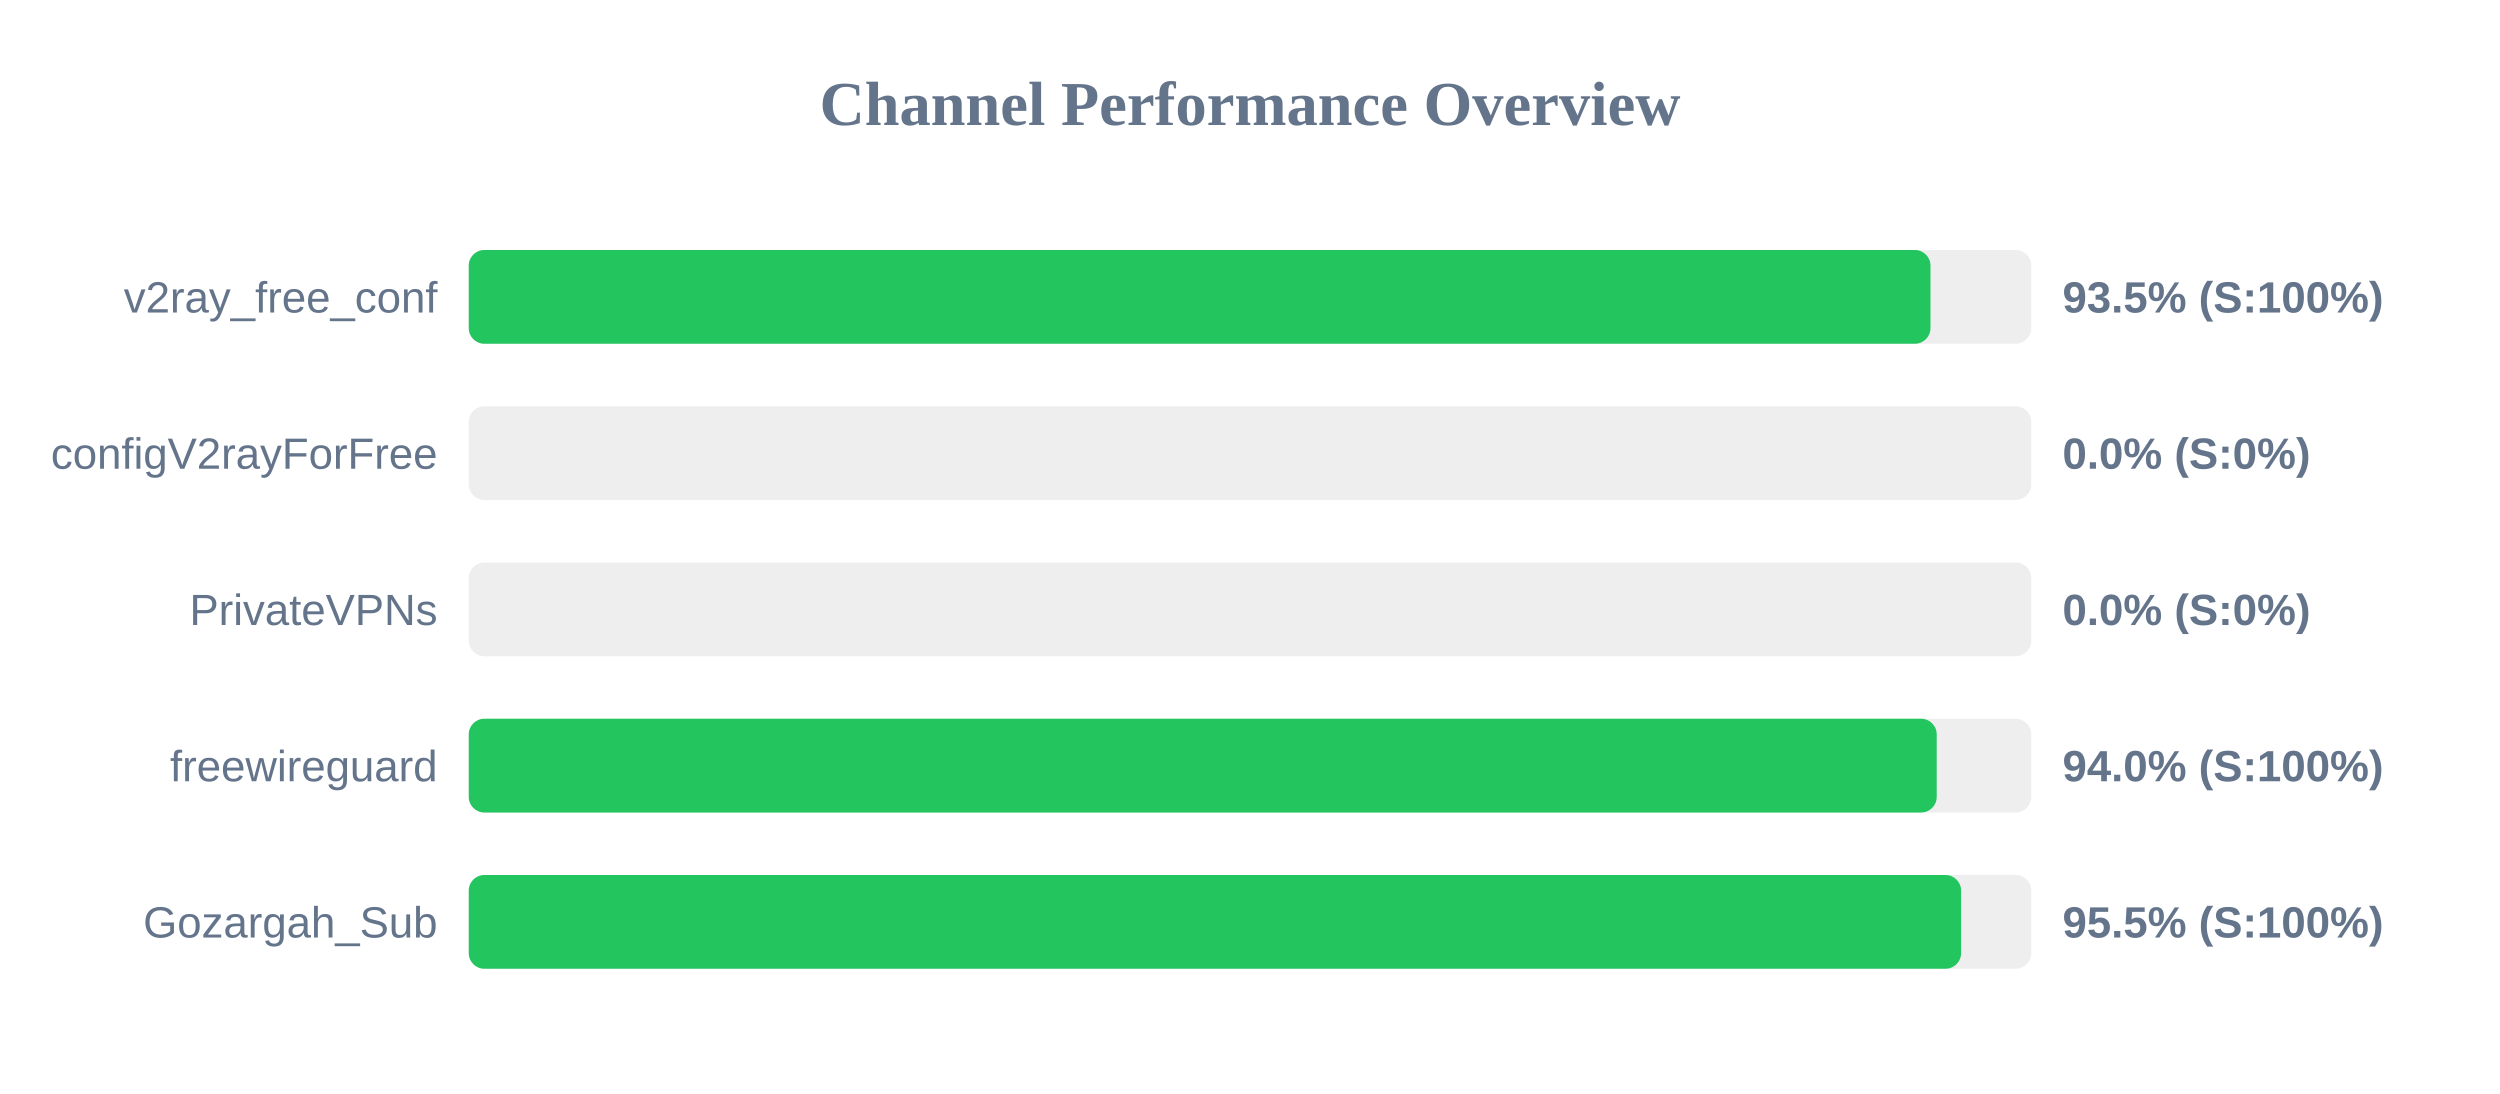
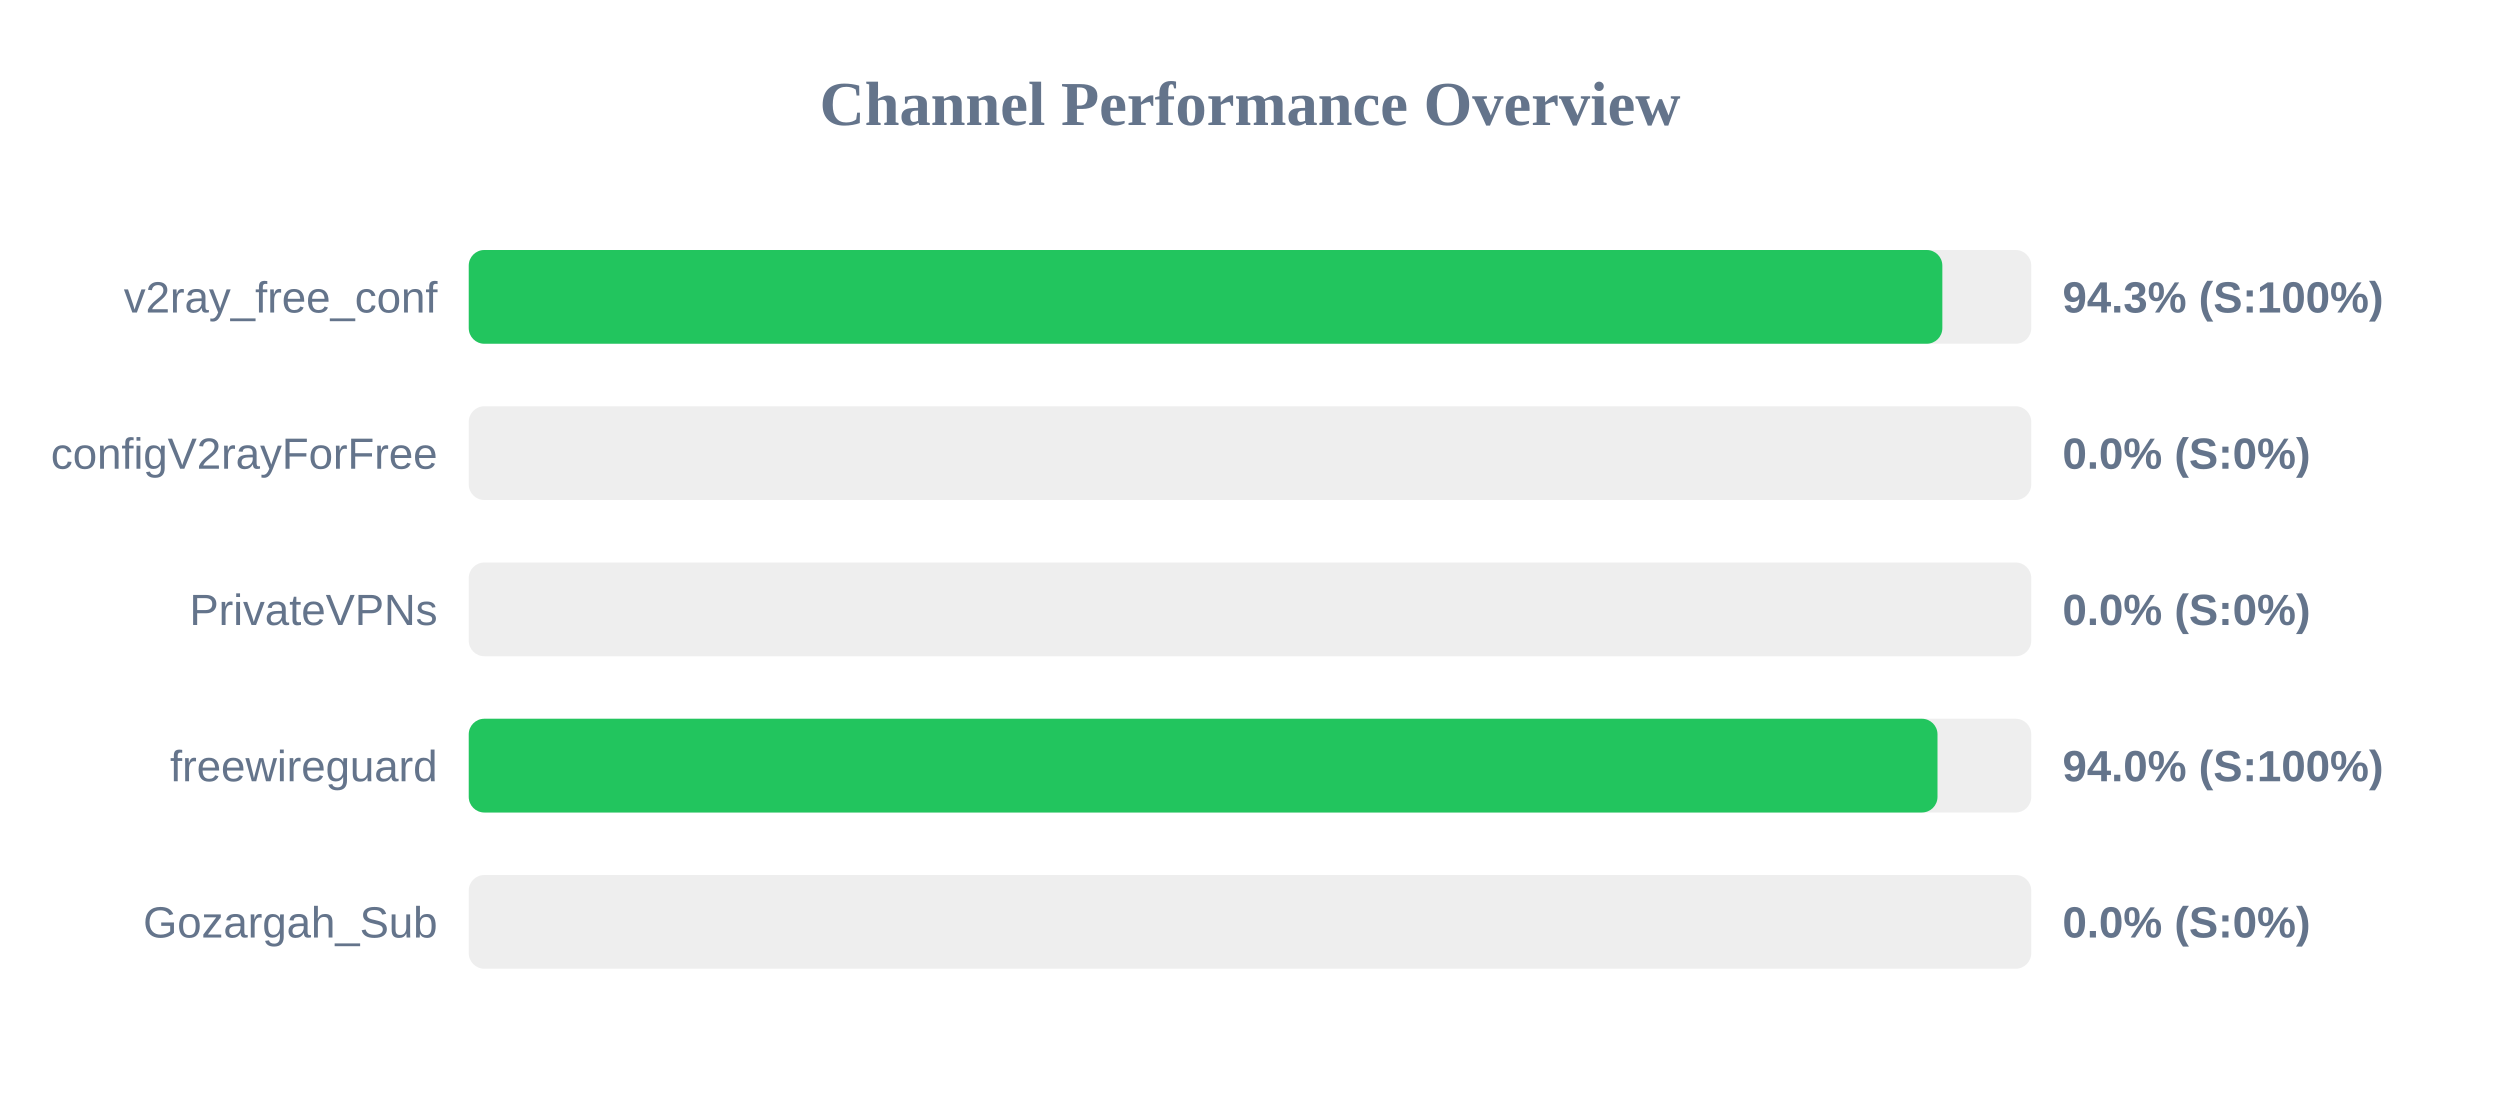
<svg xmlns="http://www.w3.org/2000/svg" width="800" height="350" version="1.1">
  <style>
        .row { font: 14px Arial; fill: #64748b; }
        .score { font: bold 14px Arial; fill: #64748b; }
    </style>
  <text x="400" y="40" text-anchor="middle" font-size="20px" font-weight="bold" fill="#64748b">Channel Performance Overview</text>
  <rect x="150" y="80" width="500" height="30" fill="#eee" rx="5" />
-   <rect x="150" y="80" width="467.75" height="30" fill="#22c55e" rx="5" />
+   <rect x="150" y="80" width="471.55" height="30" fill="#22c55e" rx="5" />
  <text x="140" y="100" text-anchor="end" class="row">v2ray_free_conf</text>
-   <text x="660" y="100" text-anchor="start" class="score">93.5% (S:100%)</text>
+   <text x="660" y="100" text-anchor="start" class="score">94.3% (S:100%)</text>
  <rect x="150" y="130" width="500" height="30" fill="#eee" rx="5" />
  <rect x="150" y="130" width="0.0" height="30" fill="#ef4444" rx="5" />
  <text x="140" y="150" text-anchor="end" class="row">configV2rayForFree</text>
  <text x="660" y="150" text-anchor="start" class="score">0.0% (S:0%)</text>
  <rect x="150" y="180" width="500" height="30" fill="#eee" rx="5" />
  <rect x="150" y="180" width="0.0" height="30" fill="#ef4444" rx="5" />
  <text x="140" y="200" text-anchor="end" class="row">PrivateVPNs</text>
  <text x="660" y="200" text-anchor="start" class="score">0.0% (S:0%)</text>
  <rect x="150" y="230" width="500" height="30" fill="#eee" rx="5" />
-   <rect x="150" y="230" width="469.75" height="30" fill="#22c55e" rx="5" />
+   <rect x="150" y="230" width="470.0" height="30" fill="#22c55e" rx="5" />
  <text x="140" y="250" text-anchor="end" class="row">freewireguard</text>
  <text x="660" y="250" text-anchor="start" class="score">94.0% (S:100%)</text>
  <rect x="150" y="280" width="500" height="30" fill="#eee" rx="5" />
-   <rect x="150" y="280" width="477.55" height="30" fill="#22c55e" rx="5" />
+   <rect x="150" y="280" width="0.0" height="30" fill="#ef4444" rx="5" />
  <text x="140" y="300" text-anchor="end" class="row">Gozargah_Sub</text>
-   <text x="660" y="300" text-anchor="start" class="score">95.5% (S:100%)</text>
+   <text x="660" y="300" text-anchor="start" class="score">0.0% (S:0%)</text>
</svg>
